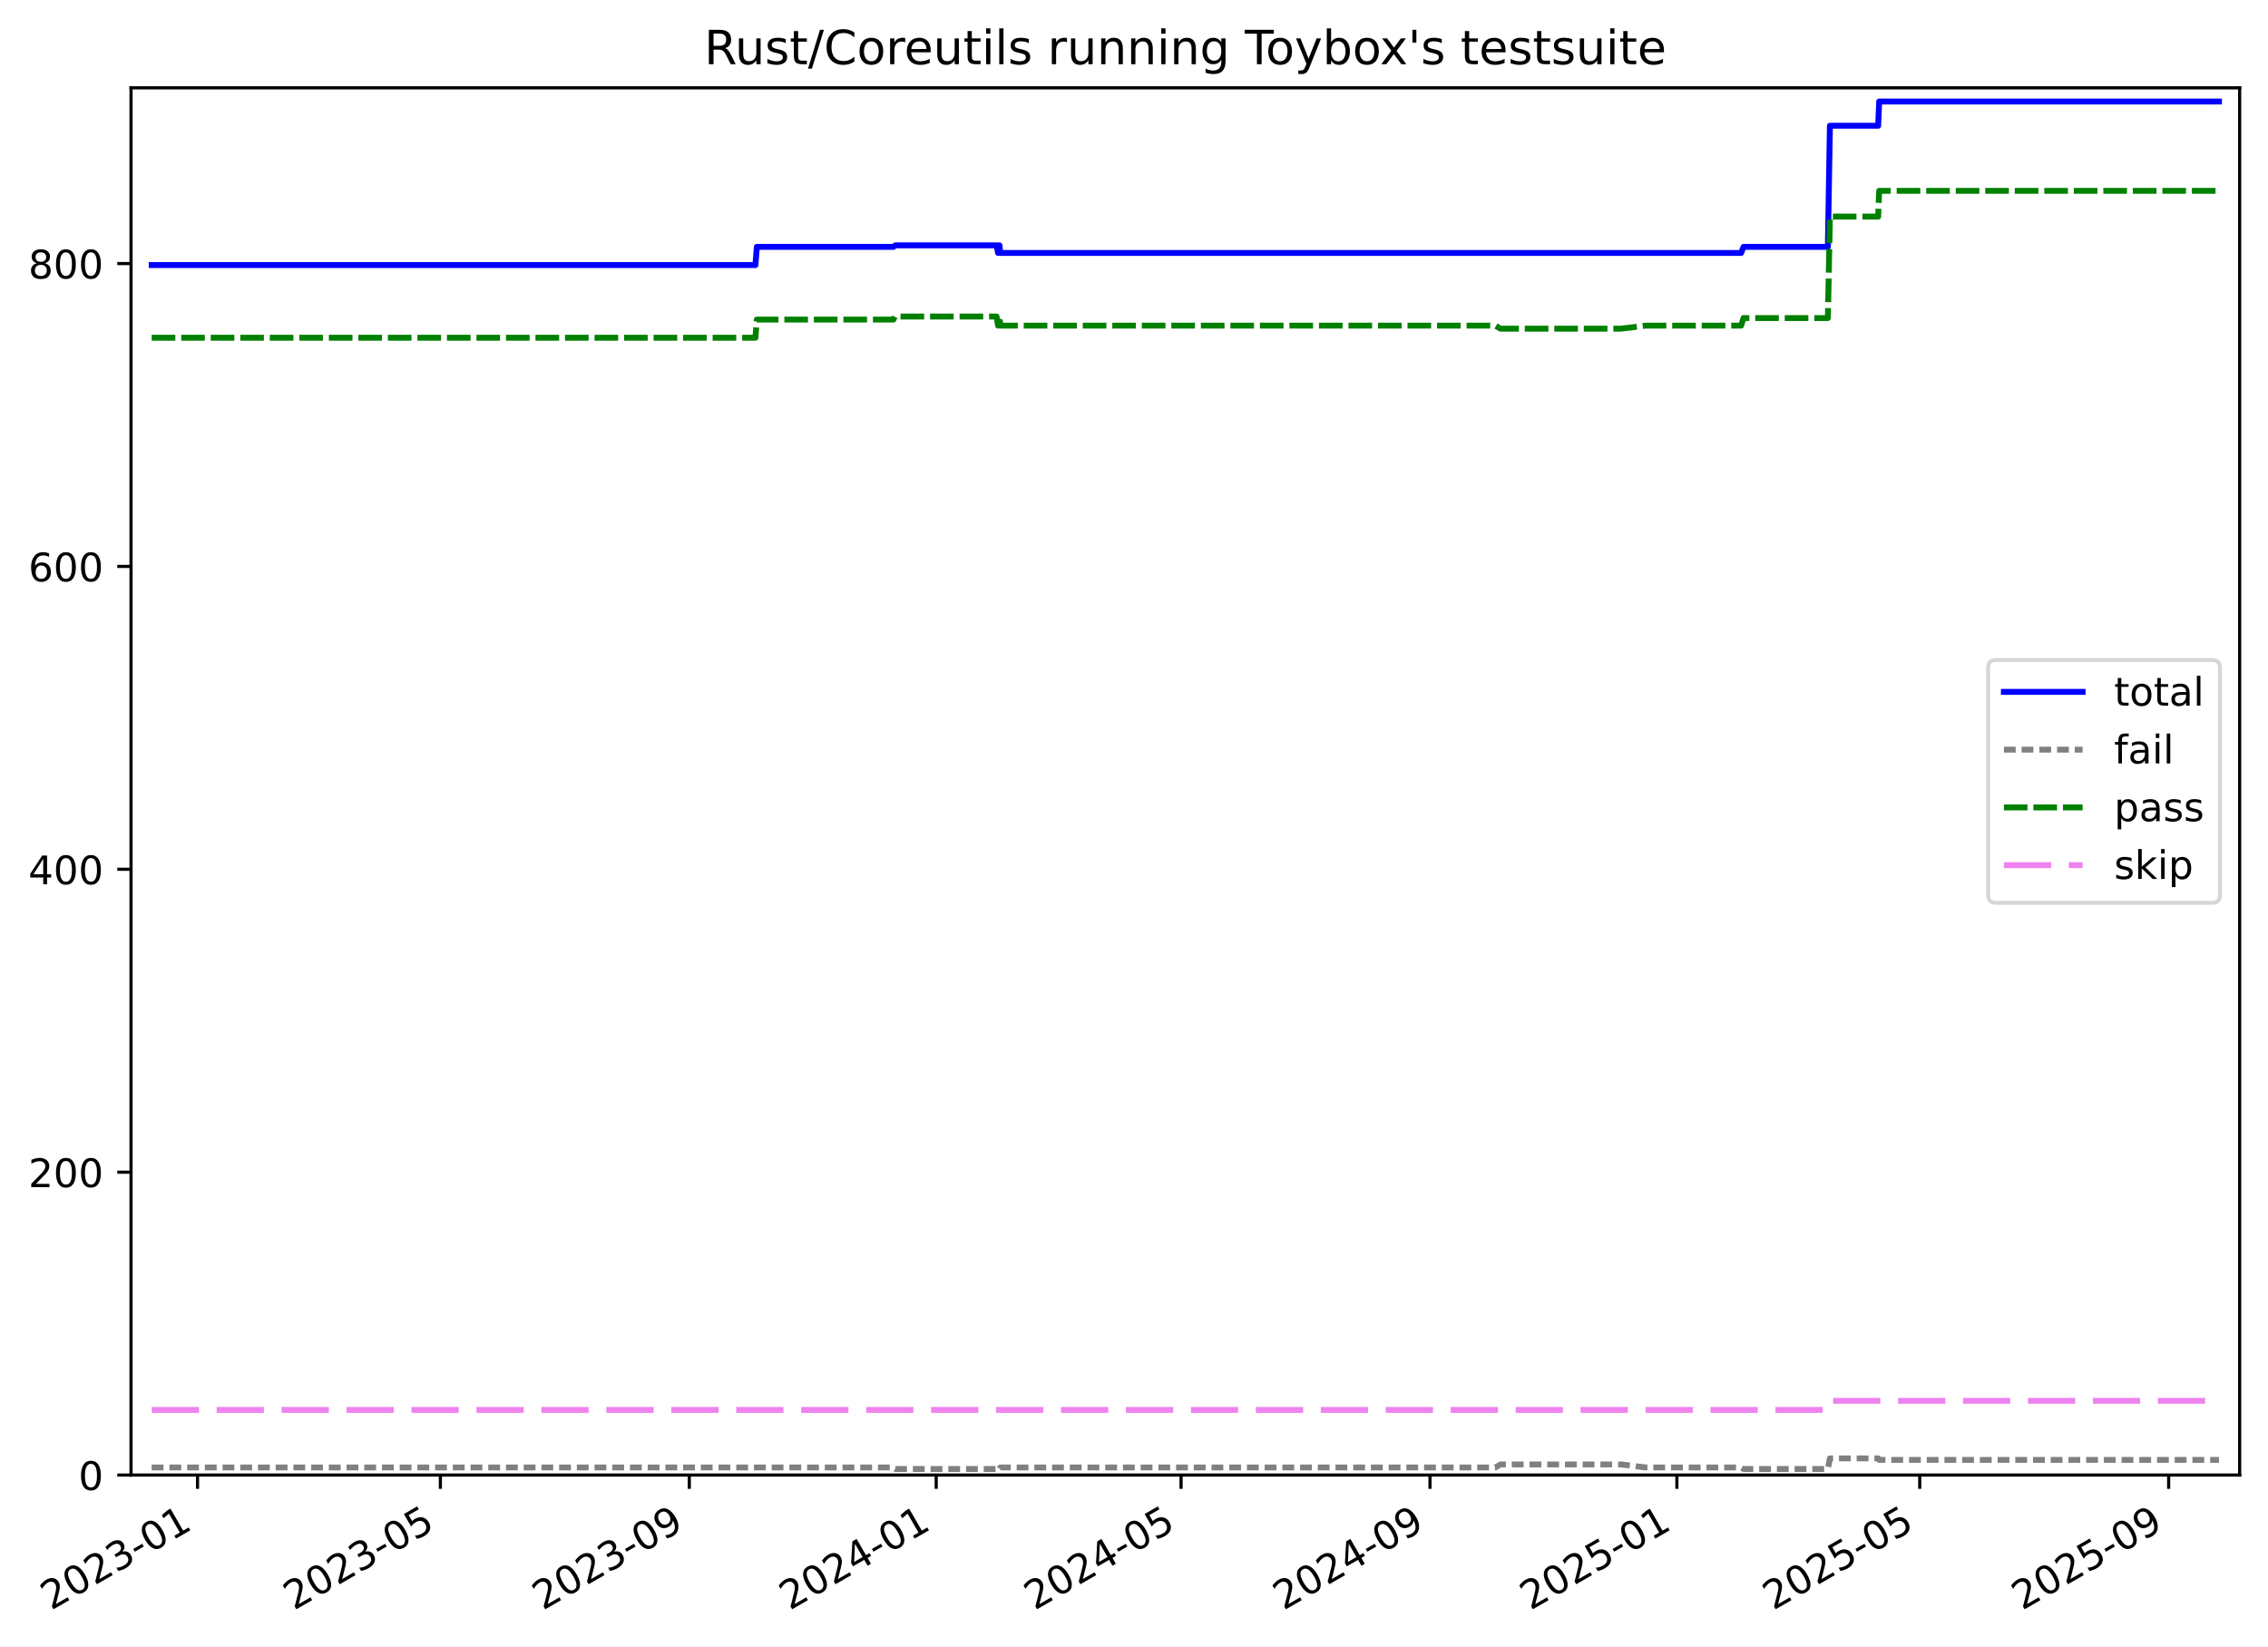
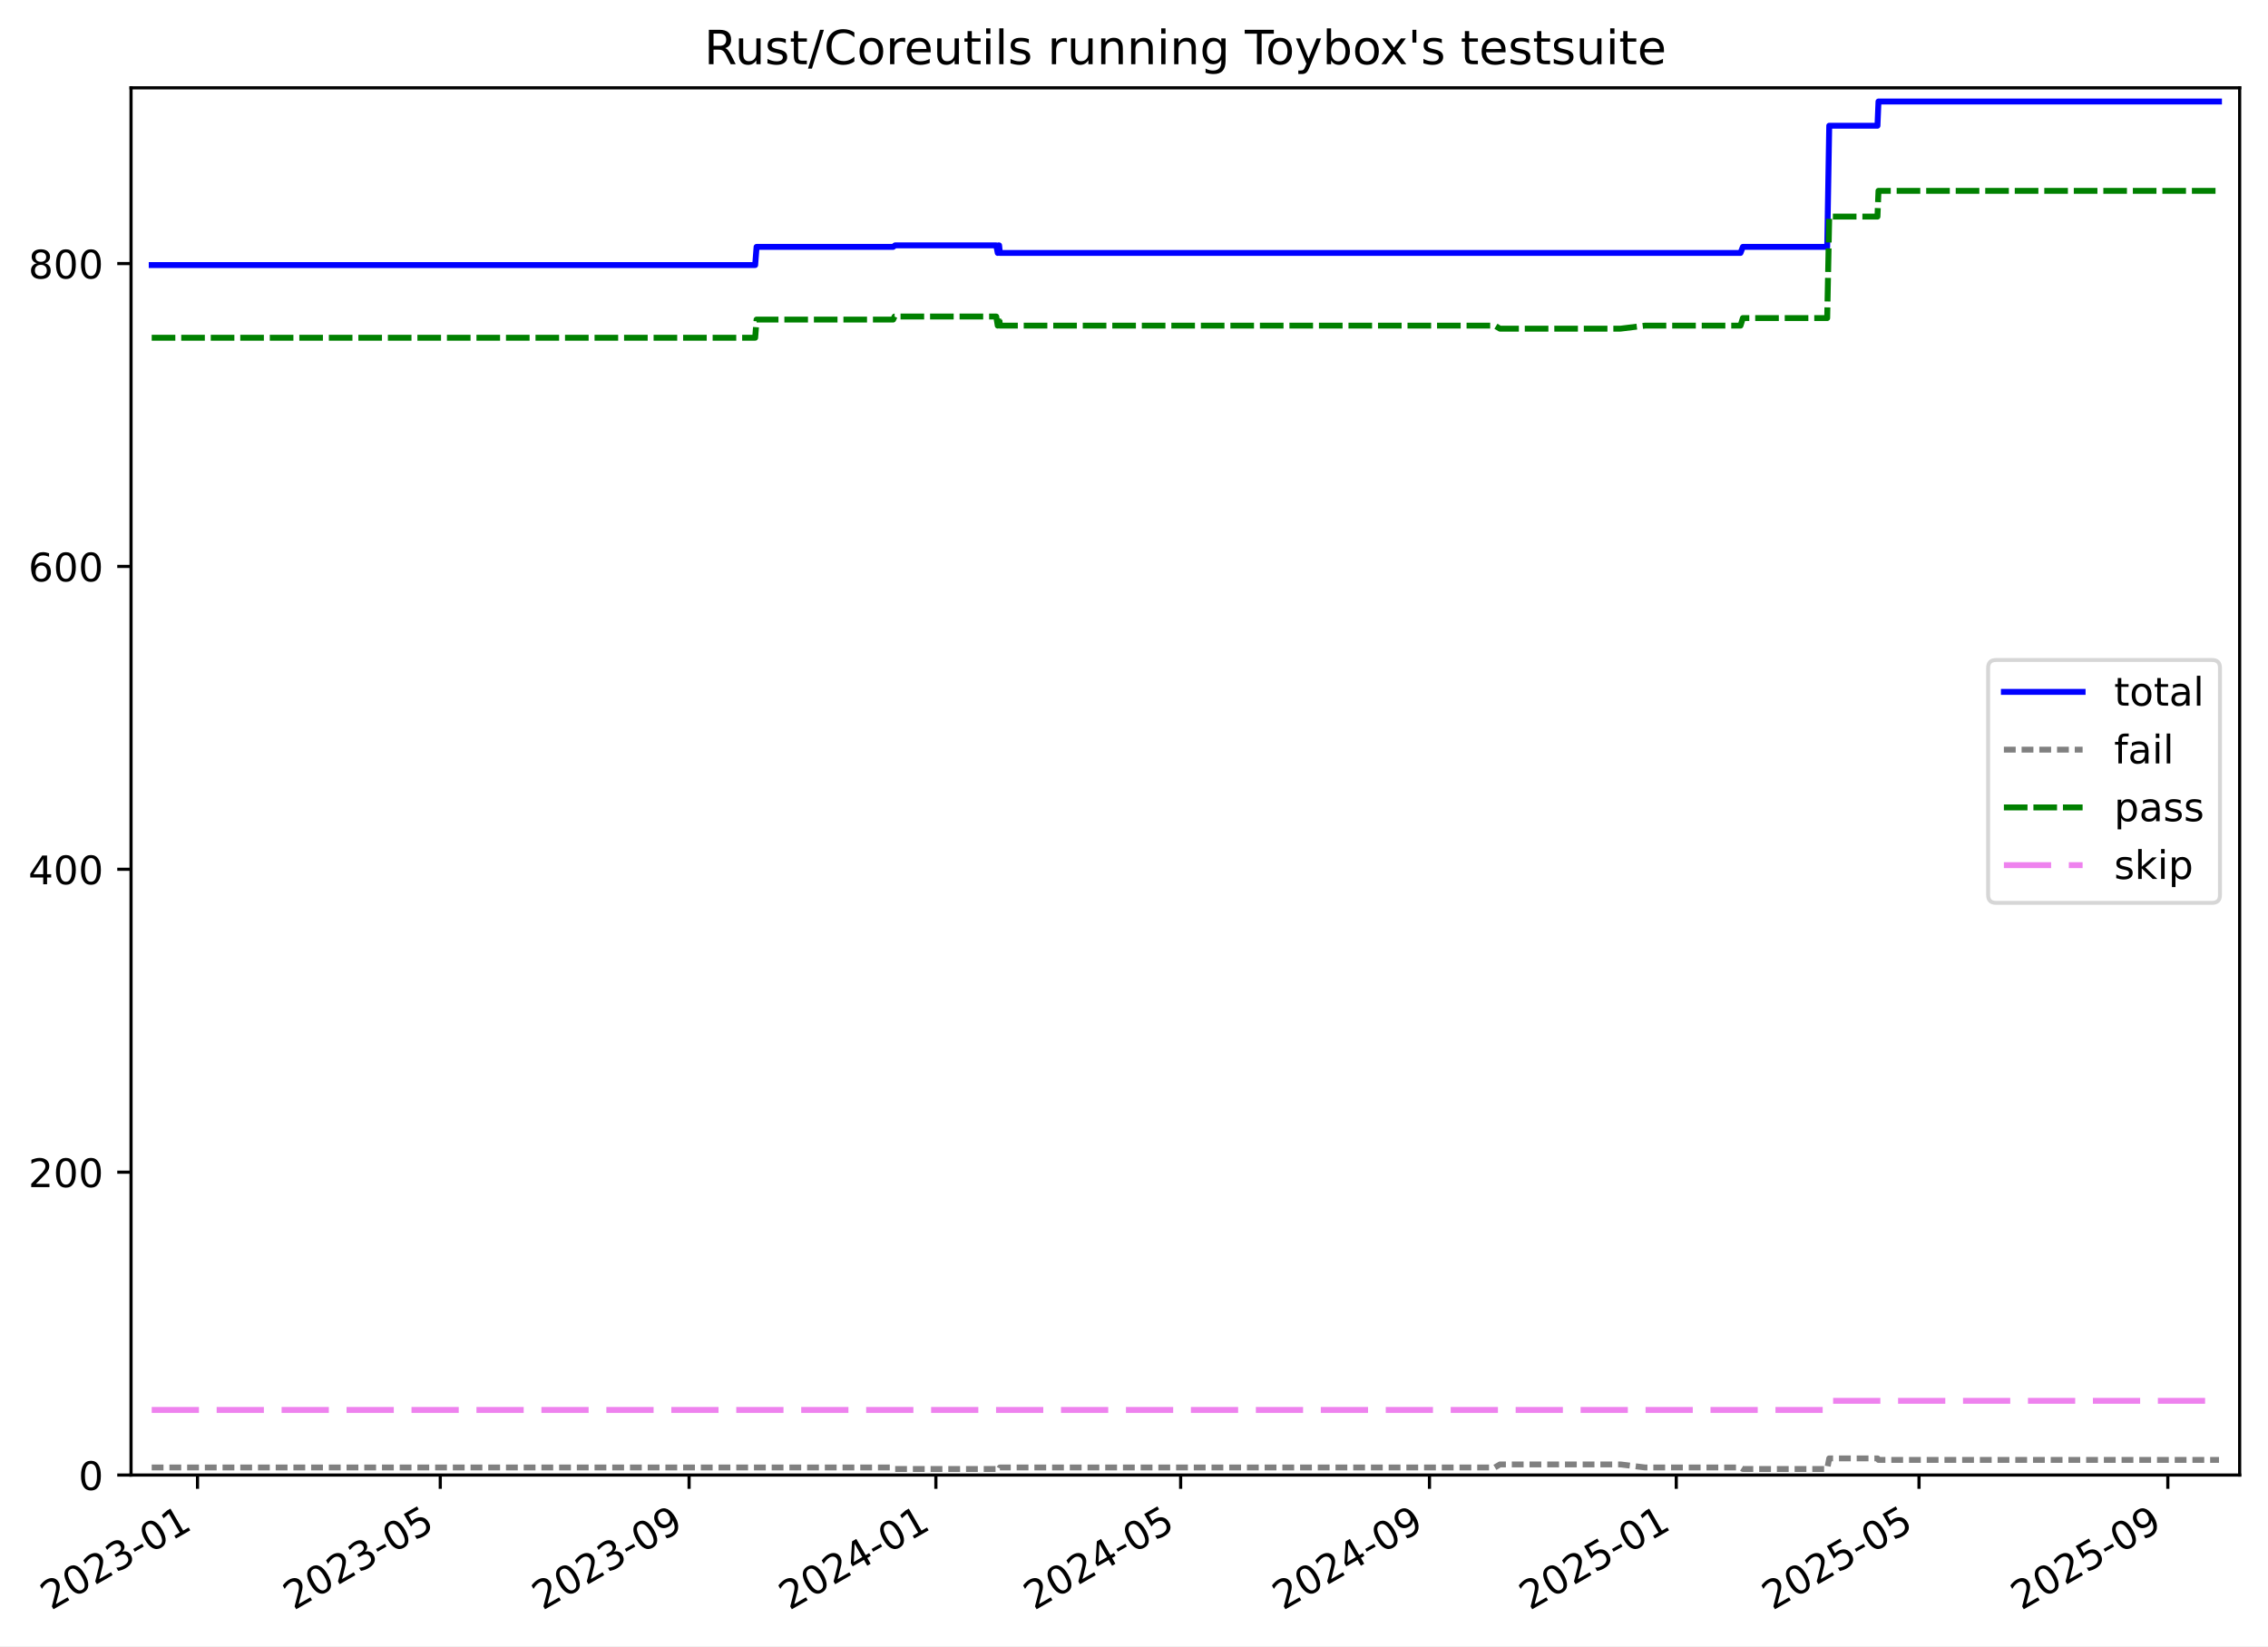
<svg xmlns="http://www.w3.org/2000/svg" xmlns:xlink="http://www.w3.org/1999/xlink" width="576.168pt" height="418.303pt" viewBox="0 0 576.168 418.303" version="1.1">
  <defs>
    <style type="text/css">*{stroke-linejoin: round; stroke-linecap: butt}</style>
  </defs>
  <g id="figure_1">
    <g id="patch_1">
      <path d="M -0 418.303  L 576.168 418.303  L 576.168 0  L -0 0  z " style="fill: #ffffff" />
    </g>
    <g id="axes_1">
      <g id="patch_2">
        <path d="M 33.288 374.83  L 568.967 374.83  L 568.967 22.318  L 33.288 22.318  z " style="fill: #ffffff" />
      </g>
      <g id="matplotlib.axis_1">
        <g id="xtick_1">
          <g id="line2d_1">
            <defs>
-               <path id="m9cce957fad" d="M 0 0  L 0 3.5  " style="stroke: #000000; stroke-width: 0.8" />
-             </defs>
-             <g>
-               <use xlink:href="#m9cce957fad" x="50.182" y="374.83" style="stroke: #000000; stroke-width: 0.8" />
+               <path id="m6b336f9ccc" d="M 0 0  L 0 3.5  " style="stroke: #000000; stroke-width: 0.8" />
+             </defs>
+             <g>
+               <use xlink:href="#m6b336f9ccc" x="50.177" y="374.83" style="stroke: #000000; stroke-width: 0.8" />
            </g>
          </g>
          <g id="text_1">
-             <g transform="translate(12.95732 409.302) rotate(-30) scale(0.1 -0.1)">
+             <g transform="translate(12.95259 409.302) rotate(-30) scale(0.1 -0.1)">
              <defs>
                <path id="DejaVuSans-32" d="M 1228 531  L 3431 531  L 3431 0  L 469 0  L 469 531  Q 828 903 1448 1529  Q 2069 2156 2228 2338  Q 2531 2678 2651 2914  Q 2772 3150 2772 3378  Q 2772 3750 2511 3984  Q 2250 4219 1831 4219  Q 1534 4219 1204 4116  Q 875 4013 500 3803  L 500 4441  Q 881 4594 1212 4672  Q 1544 4750 1819 4750  Q 2544 4750 2975 4387  Q 3406 4025 3406 3419  Q 3406 3131 3298 2873  Q 3191 2616 2906 2266  Q 2828 2175 2409 1742  Q 1991 1309 1228 531  z " transform="scale(0.015625)" />
                <path id="DejaVuSans-30" d="M 2034 4250  Q 1547 4250 1301 3770  Q 1056 3291 1056 2328  Q 1056 1369 1301 889  Q 1547 409 2034 409  Q 2525 409 2770 889  Q 3016 1369 3016 2328  Q 3016 3291 2770 3770  Q 2525 4250 2034 4250  z M 2034 4750  Q 2819 4750 3233 4129  Q 3647 3509 3647 2328  Q 3647 1150 3233 529  Q 2819 -91 2034 -91  Q 1250 -91 836 529  Q 422 1150 422 2328  Q 422 3509 836 4129  Q 1250 4750 2034 4750  z " transform="scale(0.015625)" />
                <path id="DejaVuSans-33" d="M 2597 2516  Q 3050 2419 3304 2112  Q 3559 1806 3559 1356  Q 3559 666 3084 287  Q 2609 -91 1734 -91  Q 1441 -91 1130 -33  Q 819 25 488 141  L 488 750  Q 750 597 1062 519  Q 1375 441 1716 441  Q 2309 441 2620 675  Q 2931 909 2931 1356  Q 2931 1769 2642 2001  Q 2353 2234 1838 2234  L 1294 2234  L 1294 2753  L 1863 2753  Q 2328 2753 2575 2939  Q 2822 3125 2822 3475  Q 2822 3834 2567 4026  Q 2313 4219 1838 4219  Q 1578 4219 1281 4162  Q 984 4106 628 3988  L 628 4550  Q 988 4650 1302 4700  Q 1616 4750 1894 4750  Q 2613 4750 3031 4423  Q 3450 4097 3450 3541  Q 3450 3153 3228 2886  Q 3006 2619 2597 2516  z " transform="scale(0.015625)" />
                <path id="DejaVuSans-2d" d="M 313 2009  L 1997 2009  L 1997 1497  L 313 1497  L 313 2009  z " transform="scale(0.015625)" />
                <path id="DejaVuSans-31" d="M 794 531  L 1825 531  L 1825 4091  L 703 3866  L 703 4441  L 1819 4666  L 2450 4666  L 2450 531  L 3481 531  L 3481 0  L 794 0  L 794 531  z " transform="scale(0.015625)" />
              </defs>
              <use xlink:href="#DejaVuSans-32" />
              <use xlink:href="#DejaVuSans-30" x="63.623" />
              <use xlink:href="#DejaVuSans-32" x="127.246" />
              <use xlink:href="#DejaVuSans-33" x="190.869" />
              <use xlink:href="#DejaVuSans-2d" x="254.492" />
              <use xlink:href="#DejaVuSans-30" x="290.576" />
              <use xlink:href="#DejaVuSans-31" x="354.199" />
            </g>
          </g>
        </g>
        <g id="xtick_2">
          <g id="line2d_2">
            <g>
-               <use xlink:href="#m9cce957fad" x="111.876" y="374.83" style="stroke: #000000; stroke-width: 0.8" />
+               <use xlink:href="#m6b336f9ccc" x="111.846" y="374.83" style="stroke: #000000; stroke-width: 0.8" />
            </g>
          </g>
          <g id="text_2">
-             <g transform="translate(74.65104 409.302) rotate(-30) scale(0.1 -0.1)">
+             <g transform="translate(74.62125 409.302) rotate(-30) scale(0.1 -0.1)">
              <defs>
                <path id="DejaVuSans-35" d="M 691 4666  L 3169 4666  L 3169 4134  L 1269 4134  L 1269 2991  Q 1406 3038 1543 3061  Q 1681 3084 1819 3084  Q 2600 3084 3056 2656  Q 3513 2228 3513 1497  Q 3513 744 3044 326  Q 2575 -91 1722 -91  Q 1428 -91 1123 -41  Q 819 9 494 109  L 494 744  Q 775 591 1075 516  Q 1375 441 1709 441  Q 2250 441 2565 725  Q 2881 1009 2881 1497  Q 2881 1984 2565 2268  Q 2250 2553 1709 2553  Q 1456 2553 1204 2497  Q 953 2441 691 2322  L 691 4666  z " transform="scale(0.015625)" />
              </defs>
              <use xlink:href="#DejaVuSans-32" />
              <use xlink:href="#DejaVuSans-30" x="63.623" />
              <use xlink:href="#DejaVuSans-32" x="127.246" />
              <use xlink:href="#DejaVuSans-33" x="190.869" />
              <use xlink:href="#DejaVuSans-2d" x="254.492" />
              <use xlink:href="#DejaVuSans-30" x="290.576" />
              <use xlink:href="#DejaVuSans-35" x="354.199" />
            </g>
          </g>
        </g>
        <g id="xtick_3">
          <g id="line2d_3">
            <g>
-               <use xlink:href="#m9cce957fad" x="175.112" y="374.83" style="stroke: #000000; stroke-width: 0.8" />
+               <use xlink:href="#m6b336f9ccc" x="175.056" y="374.83" style="stroke: #000000; stroke-width: 0.8" />
            </g>
          </g>
          <g id="text_3">
-             <g transform="translate(137.8871 409.302) rotate(-30) scale(0.1 -0.1)">
+             <g transform="translate(137.8316 409.302) rotate(-30) scale(0.1 -0.1)">
              <defs>
                <path id="DejaVuSans-39" d="M 703 97  L 703 672  Q 941 559 1184 500  Q 1428 441 1663 441  Q 2288 441 2617 861  Q 2947 1281 2994 2138  Q 2813 1869 2534 1725  Q 2256 1581 1919 1581  Q 1219 1581 811 2004  Q 403 2428 403 3163  Q 403 3881 828 4315  Q 1253 4750 1959 4750  Q 2769 4750 3195 4129  Q 3622 3509 3622 2328  Q 3622 1225 3098 567  Q 2575 -91 1691 -91  Q 1453 -91 1209 -44  Q 966 3 703 97  z M 1959 2075  Q 2384 2075 2632 2365  Q 2881 2656 2881 3163  Q 2881 3666 2632 3958  Q 2384 4250 1959 4250  Q 1534 4250 1286 3958  Q 1038 3666 1038 3163  Q 1038 2656 1286 2365  Q 1534 2075 1959 2075  z " transform="scale(0.015625)" />
              </defs>
              <use xlink:href="#DejaVuSans-32" />
              <use xlink:href="#DejaVuSans-30" x="63.623" />
              <use xlink:href="#DejaVuSans-32" x="127.246" />
              <use xlink:href="#DejaVuSans-33" x="190.869" />
              <use xlink:href="#DejaVuSans-2d" x="254.492" />
              <use xlink:href="#DejaVuSans-30" x="290.576" />
              <use xlink:href="#DejaVuSans-39" x="354.199" />
            </g>
          </g>
        </g>
        <g id="xtick_4">
          <g id="line2d_4">
            <g>
-               <use xlink:href="#m9cce957fad" x="237.834" y="374.83" style="stroke: #000000; stroke-width: 0.8" />
+               <use xlink:href="#m6b336f9ccc" x="237.753" y="374.83" style="stroke: #000000; stroke-width: 0.8" />
            </g>
          </g>
          <g id="text_4">
-             <g transform="translate(200.609 409.302) rotate(-30) scale(0.1 -0.1)">
+             <g transform="translate(200.5281 409.302) rotate(-30) scale(0.1 -0.1)">
              <defs>
                <path id="DejaVuSans-34" d="M 2419 4116  L 825 1625  L 2419 1625  L 2419 4116  z M 2253 4666  L 3047 4666  L 3047 1625  L 3713 1625  L 3713 1100  L 3047 1100  L 3047 0  L 2419 0  L 2419 1100  L 313 1100  L 313 1709  L 2253 4666  z " transform="scale(0.015625)" />
              </defs>
              <use xlink:href="#DejaVuSans-32" />
              <use xlink:href="#DejaVuSans-30" x="63.623" />
              <use xlink:href="#DejaVuSans-32" x="127.246" />
              <use xlink:href="#DejaVuSans-34" x="190.869" />
              <use xlink:href="#DejaVuSans-2d" x="254.492" />
              <use xlink:href="#DejaVuSans-30" x="290.576" />
              <use xlink:href="#DejaVuSans-31" x="354.199" />
            </g>
          </g>
        </g>
        <g id="xtick_5">
          <g id="line2d_5">
            <g>
-               <use xlink:href="#m9cce957fad" x="300.042" y="374.83" style="stroke: #000000; stroke-width: 0.8" />
+               <use xlink:href="#m6b336f9ccc" x="299.935" y="374.83" style="stroke: #000000; stroke-width: 0.8" />
            </g>
          </g>
          <g id="text_5">
-             <g transform="translate(262.8169 409.302) rotate(-30) scale(0.1 -0.1)">
+             <g transform="translate(262.7107 409.302) rotate(-30) scale(0.1 -0.1)">
              <use xlink:href="#DejaVuSans-32" />
              <use xlink:href="#DejaVuSans-30" x="63.623" />
              <use xlink:href="#DejaVuSans-32" x="127.246" />
              <use xlink:href="#DejaVuSans-34" x="190.869" />
              <use xlink:href="#DejaVuSans-2d" x="254.492" />
              <use xlink:href="#DejaVuSans-30" x="290.576" />
              <use xlink:href="#DejaVuSans-35" x="354.199" />
            </g>
          </g>
        </g>
        <g id="xtick_6">
          <g id="line2d_6">
            <g>
-               <use xlink:href="#m9cce957fad" x="363.278" y="374.83" style="stroke: #000000; stroke-width: 0.8" />
+               <use xlink:href="#m6b336f9ccc" x="363.146" y="374.83" style="stroke: #000000; stroke-width: 0.8" />
            </g>
          </g>
          <g id="text_6">
-             <g transform="translate(326.0529 409.302) rotate(-30) scale(0.1 -0.1)">
+             <g transform="translate(325.921 409.302) rotate(-30) scale(0.1 -0.1)">
              <use xlink:href="#DejaVuSans-32" />
              <use xlink:href="#DejaVuSans-30" x="63.623" />
              <use xlink:href="#DejaVuSans-32" x="127.246" />
              <use xlink:href="#DejaVuSans-34" x="190.869" />
              <use xlink:href="#DejaVuSans-2d" x="254.492" />
              <use xlink:href="#DejaVuSans-30" x="290.576" />
              <use xlink:href="#DejaVuSans-39" x="354.199" />
            </g>
          </g>
        </g>
        <g id="xtick_7">
          <g id="line2d_7">
            <g>
-               <use xlink:href="#m9cce957fad" x="426" y="374.83" style="stroke: #000000; stroke-width: 0.8" />
+               <use xlink:href="#m6b336f9ccc" x="425.842" y="374.83" style="stroke: #000000; stroke-width: 0.8" />
            </g>
          </g>
          <g id="text_7">
-             <g transform="translate(388.7749 409.302) rotate(-30) scale(0.1 -0.1)">
+             <g transform="translate(388.6175 409.302) rotate(-30) scale(0.1 -0.1)">
              <use xlink:href="#DejaVuSans-32" />
              <use xlink:href="#DejaVuSans-30" x="63.623" />
              <use xlink:href="#DejaVuSans-32" x="127.246" />
              <use xlink:href="#DejaVuSans-35" x="190.869" />
              <use xlink:href="#DejaVuSans-2d" x="254.492" />
              <use xlink:href="#DejaVuSans-30" x="290.576" />
              <use xlink:href="#DejaVuSans-31" x="354.199" />
            </g>
          </g>
        </g>
        <g id="xtick_8">
          <g id="line2d_8">
            <g>
-               <use xlink:href="#m9cce957fad" x="487.693" y="374.83" style="stroke: #000000; stroke-width: 0.8" />
+               <use xlink:href="#m6b336f9ccc" x="487.511" y="374.83" style="stroke: #000000; stroke-width: 0.8" />
            </g>
          </g>
          <g id="text_8">
-             <g transform="translate(450.4686 409.302) rotate(-30) scale(0.1 -0.1)">
+             <g transform="translate(450.2862 409.302) rotate(-30) scale(0.1 -0.1)">
              <use xlink:href="#DejaVuSans-32" />
              <use xlink:href="#DejaVuSans-30" x="63.623" />
              <use xlink:href="#DejaVuSans-32" x="127.246" />
              <use xlink:href="#DejaVuSans-35" x="190.869" />
              <use xlink:href="#DejaVuSans-2d" x="254.492" />
              <use xlink:href="#DejaVuSans-30" x="290.576" />
              <use xlink:href="#DejaVuSans-35" x="354.199" />
            </g>
          </g>
        </g>
        <g id="xtick_9">
          <g id="line2d_9">
            <g>
-               <use xlink:href="#m9cce957fad" x="550.929" y="374.83" style="stroke: #000000; stroke-width: 0.8" />
+               <use xlink:href="#m6b336f9ccc" x="550.721" y="374.83" style="stroke: #000000; stroke-width: 0.8" />
            </g>
          </g>
          <g id="text_9">
-             <g transform="translate(513.7047 409.302) rotate(-30) scale(0.1 -0.1)">
+             <g transform="translate(513.4965 409.302) rotate(-30) scale(0.1 -0.1)">
              <use xlink:href="#DejaVuSans-32" />
              <use xlink:href="#DejaVuSans-30" x="63.623" />
              <use xlink:href="#DejaVuSans-32" x="127.246" />
              <use xlink:href="#DejaVuSans-35" x="190.869" />
              <use xlink:href="#DejaVuSans-2d" x="254.492" />
              <use xlink:href="#DejaVuSans-30" x="290.576" />
              <use xlink:href="#DejaVuSans-39" x="354.199" />
            </g>
          </g>
        </g>
      </g>
      <g id="matplotlib.axis_2">
        <g id="ytick_1">
          <g id="line2d_10">
            <defs>
-               <path id="m6fc0312cfd" d="M 0 0  L -3.5 0  " style="stroke: #000000; stroke-width: 0.8" />
-             </defs>
-             <g>
-               <use xlink:href="#m6fc0312cfd" x="33.288" y="374.83" style="stroke: #000000; stroke-width: 0.8" />
+               <path id="m9faeedd65e" d="M 0 0  L -3.5 0  " style="stroke: #000000; stroke-width: 0.8" />
+             </defs>
+             <g>
+               <use xlink:href="#m9faeedd65e" x="33.288" y="374.83" style="stroke: #000000; stroke-width: 0.8" />
            </g>
          </g>
          <g id="text_10">
            <g transform="translate(19.925 378.6293) scale(0.1 -0.1)">
              <use xlink:href="#DejaVuSans-30" />
            </g>
          </g>
        </g>
        <g id="ytick_2">
          <g id="line2d_11">
            <g>
-               <use xlink:href="#m6fc0312cfd" x="33.288" y="297.865" style="stroke: #000000; stroke-width: 0.8" />
+               <use xlink:href="#m9faeedd65e" x="33.288" y="297.865" style="stroke: #000000; stroke-width: 0.8" />
            </g>
          </g>
          <g id="text_11">
            <g transform="translate(7.2 301.6642) scale(0.1 -0.1)">
              <use xlink:href="#DejaVuSans-32" />
              <use xlink:href="#DejaVuSans-30" x="63.623" />
              <use xlink:href="#DejaVuSans-30" x="127.246" />
            </g>
          </g>
        </g>
        <g id="ytick_3">
          <g id="line2d_12">
            <g>
-               <use xlink:href="#m6fc0312cfd" x="33.288" y="220.9" style="stroke: #000000; stroke-width: 0.8" />
+               <use xlink:href="#m9faeedd65e" x="33.288" y="220.9" style="stroke: #000000; stroke-width: 0.8" />
            </g>
          </g>
          <g id="text_12">
            <g transform="translate(7.2 224.699) scale(0.1 -0.1)">
              <use xlink:href="#DejaVuSans-34" />
              <use xlink:href="#DejaVuSans-30" x="63.623" />
              <use xlink:href="#DejaVuSans-30" x="127.246" />
            </g>
          </g>
        </g>
        <g id="ytick_4">
          <g id="line2d_13">
            <g>
-               <use xlink:href="#m6fc0312cfd" x="33.288" y="143.935" style="stroke: #000000; stroke-width: 0.8" />
+               <use xlink:href="#m9faeedd65e" x="33.288" y="143.935" style="stroke: #000000; stroke-width: 0.8" />
            </g>
          </g>
          <g id="text_13">
            <g transform="translate(7.2 147.7338) scale(0.1 -0.1)">
              <defs>
                <path id="DejaVuSans-36" d="M 2113 2584  Q 1688 2584 1439 2293  Q 1191 2003 1191 1497  Q 1191 994 1439 701  Q 1688 409 2113 409  Q 2538 409 2786 701  Q 3034 994 3034 1497  Q 3034 2003 2786 2293  Q 2538 2584 2113 2584  z M 3366 4563  L 3366 3988  Q 3128 4100 2886 4159  Q 2644 4219 2406 4219  Q 1781 4219 1451 3797  Q 1122 3375 1075 2522  Q 1259 2794 1537 2939  Q 1816 3084 2150 3084  Q 2853 3084 3261 2657  Q 3669 2231 3669 1497  Q 3669 778 3244 343  Q 2819 -91 2113 -91  Q 1303 -91 875 529  Q 447 1150 447 2328  Q 447 3434 972 4092  Q 1497 4750 2381 4750  Q 2619 4750 2861 4703  Q 3103 4656 3366 4563  z " transform="scale(0.015625)" />
              </defs>
              <use xlink:href="#DejaVuSans-36" />
              <use xlink:href="#DejaVuSans-30" x="63.623" />
              <use xlink:href="#DejaVuSans-30" x="127.246" />
            </g>
          </g>
        </g>
        <g id="ytick_5">
          <g id="line2d_14">
            <g>
-               <use xlink:href="#m6fc0312cfd" x="33.288" y="66.969" style="stroke: #000000; stroke-width: 0.8" />
+               <use xlink:href="#m9faeedd65e" x="33.288" y="66.969" style="stroke: #000000; stroke-width: 0.8" />
            </g>
          </g>
          <g id="text_14">
            <g transform="translate(7.2 70.76868) scale(0.1 -0.1)">
              <defs>
                <path id="DejaVuSans-38" d="M 2034 2216  Q 1584 2216 1326 1975  Q 1069 1734 1069 1313  Q 1069 891 1326 650  Q 1584 409 2034 409  Q 2484 409 2743 651  Q 3003 894 3003 1313  Q 3003 1734 2745 1975  Q 2488 2216 2034 2216  z M 1403 2484  Q 997 2584 770 2862  Q 544 3141 544 3541  Q 544 4100 942 4425  Q 1341 4750 2034 4750  Q 2731 4750 3128 4425  Q 3525 4100 3525 3541  Q 3525 3141 3298 2862  Q 3072 2584 2669 2484  Q 3125 2378 3379 2068  Q 3634 1759 3634 1313  Q 3634 634 3220 271  Q 2806 -91 2034 -91  Q 1263 -91 848 271  Q 434 634 434 1313  Q 434 1759 690 2068  Q 947 2378 1403 2484  z M 1172 3481  Q 1172 3119 1398 2916  Q 1625 2713 2034 2713  Q 2441 2713 2670 2916  Q 2900 3119 2900 3481  Q 2900 3844 2670 4047  Q 2441 4250 2034 4250  Q 1625 4250 1398 4047  Q 1172 3844 1172 3481  z " transform="scale(0.015625)" />
              </defs>
              <use xlink:href="#DejaVuSans-38" />
              <use xlink:href="#DejaVuSans-30" x="63.623" />
              <use xlink:href="#DejaVuSans-30" x="127.246" />
            </g>
          </g>
        </g>
      </g>
      <g id="line2d_15">
-         <path d="M 38.539 67.354  L 191.91 67.354  L 192.264 62.736  L 226.967 62.736  L 227.471 62.352  L 253.172 62.352  L 253.552 64.276  L 253.746 62.352  L 253.906 62.352  L 254.103 64.276  L 442.326 64.276  L 442.93 62.736  L 464.359 62.736  L 464.875 31.95  L 477.135 31.95  L 477.392 25.793  L 563.716 25.793  L 563.716 25.793  " clip-path="url(#p36a7449f43)" style="fill: none; stroke: #0000ff; stroke-width: 1.5; stroke-linecap: square" />
+         <path d="M 38.539 67.354  L 191.847 67.354  L 192.202 62.736  L 226.891 62.736  L 227.395 62.352  L 253.085 62.352  L 253.464 64.276  L 253.659 62.352  L 253.819 62.352  L 254.015 64.276  L 442.162 64.276  L 442.766 62.736  L 464.186 62.736  L 464.701 31.95  L 476.957 31.95  L 477.213 25.793  L 563.716 25.793  L 563.716 25.793  " clip-path="url(#p0e61ac07bd)" style="fill: none; stroke: #0000ff; stroke-width: 1.5; stroke-linecap: square" />
      </g>
      <g id="line2d_16">
-         <path d="M 38.539 372.906  L 226.967 372.906  L 227.471 373.291  L 253.172 373.291  L 253.552 372.906  L 253.746 373.291  L 253.906 373.291  L 254.103 372.906  L 379.885 372.906  L 381.186 372.136  L 411.834 372.136  L 418.089 372.906  L 442.326 372.906  L 442.93 373.291  L 464.359 373.291  L 464.875 370.597  L 477.135 370.597  L 477.392 370.982  L 563.716 370.982  L 563.716 370.982  " clip-path="url(#p36a7449f43)" style="fill: none; stroke-dasharray: 3,1.5; stroke-dashoffset: 0; stroke: #808080; stroke-width: 1.5" />
+         <path d="M 38.539 372.906  L 226.891 372.906  L 227.395 373.291  L 253.085 373.291  L 253.464 372.906  L 253.659 373.291  L 253.819 373.291  L 254.015 372.906  L 379.746 372.906  L 381.047 372.136  L 411.682 372.136  L 417.935 372.906  L 442.162 372.906  L 442.766 373.291  L 464.186 373.291  L 464.701 370.597  L 476.957 370.597  L 477.213 370.982  L 563.716 370.982  L 563.716 370.982  " clip-path="url(#p0e61ac07bd)" style="fill: none; stroke-dasharray: 3,1.5; stroke-dashoffset: 0; stroke: #808080; stroke-width: 1.5" />
      </g>
      <g id="line2d_17">
-         <path d="M 38.539 85.826  L 191.91 85.826  L 192.264 81.208  L 226.967 81.208  L 227.332 80.438  L 253.172 80.438  L 253.552 82.747  L 253.746 80.438  L 253.906 80.438  L 254.103 82.747  L 379.885 82.747  L 381.186 83.517  L 411.834 83.517  L 418.089 82.747  L 442.326 82.747  L 442.93 80.823  L 464.359 80.823  L 464.875 55.04  L 477.135 55.04  L 477.392 48.498  L 563.716 48.498  L 563.716 48.498  " clip-path="url(#p36a7449f43)" style="fill: none; stroke-dasharray: 6,1.5; stroke-dashoffset: 0; stroke: #008000; stroke-width: 1.5" />
+         <path d="M 38.539 85.826  L 191.847 85.826  L 192.202 81.208  L 226.891 81.208  L 227.255 80.438  L 253.085 80.438  L 253.464 82.747  L 253.659 80.438  L 253.819 80.438  L 254.015 82.747  L 379.746 82.747  L 381.047 83.517  L 411.682 83.517  L 417.935 82.747  L 442.162 82.747  L 442.766 80.823  L 464.186 80.823  L 464.701 55.04  L 476.957 55.04  L 477.213 48.498  L 563.716 48.498  L 563.716 48.498  " clip-path="url(#p0e61ac07bd)" style="fill: none; stroke-dasharray: 6,1.5; stroke-dashoffset: 0; stroke: #008000; stroke-width: 1.5" />
      </g>
      <g id="line2d_18">
-         <path d="M 38.539 358.283  L 464.359 358.283  L 464.875 355.974  L 563.716 355.974  L 563.716 355.974  " clip-path="url(#p36a7449f43)" style="fill: none; stroke-dasharray: 12,4.5; stroke-dashoffset: 0; stroke: #ee82ee; stroke-width: 1.5" />
+         <path d="M 38.539 358.283  L 464.186 358.283  L 464.701 355.974  L 563.716 355.974  L 563.716 355.974  " clip-path="url(#p0e61ac07bd)" style="fill: none; stroke-dasharray: 12,4.5; stroke-dashoffset: 0; stroke: #ee82ee; stroke-width: 1.5" />
      </g>
      <g id="patch_3">
        <path d="M 33.288 374.83  L 33.288 22.318  " style="fill: none; stroke: #000000; stroke-width: 0.8; stroke-linejoin: miter; stroke-linecap: square" />
      </g>
      <g id="patch_4">
        <path d="M 568.967 374.83  L 568.967 22.318  " style="fill: none; stroke: #000000; stroke-width: 0.8; stroke-linejoin: miter; stroke-linecap: square" />
      </g>
      <g id="patch_5">
        <path d="M 33.288 374.83  L 568.967 374.83  " style="fill: none; stroke: #000000; stroke-width: 0.8; stroke-linejoin: miter; stroke-linecap: square" />
      </g>
      <g id="patch_6">
        <path d="M 33.288 22.318  L 568.967 22.318  " style="fill: none; stroke: #000000; stroke-width: 0.8; stroke-linejoin: miter; stroke-linecap: square" />
      </g>
      <g id="text_15">
        <g transform="translate(178.9084 16.31812) scale(0.12 -0.12)">
          <defs>
            <path id="DejaVuSans-52" d="M 2841 2188  Q 3044 2119 3236 1894  Q 3428 1669 3622 1275  L 4263 0  L 3584 0  L 2988 1197  Q 2756 1666 2539 1819  Q 2322 1972 1947 1972  L 1259 1972  L 1259 0  L 628 0  L 628 4666  L 2053 4666  Q 2853 4666 3247 4331  Q 3641 3997 3641 3322  Q 3641 2881 3436 2590  Q 3231 2300 2841 2188  z M 1259 4147  L 1259 2491  L 2053 2491  Q 2509 2491 2742 2702  Q 2975 2913 2975 3322  Q 2975 3731 2742 3939  Q 2509 4147 2053 4147  L 1259 4147  z " transform="scale(0.015625)" />
            <path id="DejaVuSans-75" d="M 544 1381  L 544 3500  L 1119 3500  L 1119 1403  Q 1119 906 1312 657  Q 1506 409 1894 409  Q 2359 409 2629 706  Q 2900 1003 2900 1516  L 2900 3500  L 3475 3500  L 3475 0  L 2900 0  L 2900 538  Q 2691 219 2414 64  Q 2138 -91 1772 -91  Q 1169 -91 856 284  Q 544 659 544 1381  z M 1991 3584  L 1991 3584  z " transform="scale(0.015625)" />
            <path id="DejaVuSans-73" d="M 2834 3397  L 2834 2853  Q 2591 2978 2328 3040  Q 2066 3103 1784 3103  Q 1356 3103 1142 2972  Q 928 2841 928 2578  Q 928 2378 1081 2264  Q 1234 2150 1697 2047  L 1894 2003  Q 2506 1872 2764 1633  Q 3022 1394 3022 966  Q 3022 478 2636 193  Q 2250 -91 1575 -91  Q 1294 -91 989 -36  Q 684 19 347 128  L 347 722  Q 666 556 975 473  Q 1284 391 1588 391  Q 1994 391 2212 530  Q 2431 669 2431 922  Q 2431 1156 2273 1281  Q 2116 1406 1581 1522  L 1381 1569  Q 847 1681 609 1914  Q 372 2147 372 2553  Q 372 3047 722 3315  Q 1072 3584 1716 3584  Q 2034 3584 2315 3537  Q 2597 3491 2834 3397  z " transform="scale(0.015625)" />
            <path id="DejaVuSans-74" d="M 1172 4494  L 1172 3500  L 2356 3500  L 2356 3053  L 1172 3053  L 1172 1153  Q 1172 725 1289 603  Q 1406 481 1766 481  L 2356 481  L 2356 0  L 1766 0  Q 1100 0 847 248  Q 594 497 594 1153  L 594 3053  L 172 3053  L 172 3500  L 594 3500  L 594 4494  L 1172 4494  z " transform="scale(0.015625)" />
            <path id="DejaVuSans-2f" d="M 1625 4666  L 2156 4666  L 531 -594  L 0 -594  L 1625 4666  z " transform="scale(0.015625)" />
            <path id="DejaVuSans-43" d="M 4122 4306  L 4122 3641  Q 3803 3938 3442 4084  Q 3081 4231 2675 4231  Q 1875 4231 1450 3742  Q 1025 3253 1025 2328  Q 1025 1406 1450 917  Q 1875 428 2675 428  Q 3081 428 3442 575  Q 3803 722 4122 1019  L 4122 359  Q 3791 134 3420 21  Q 3050 -91 2638 -91  Q 1578 -91 968 557  Q 359 1206 359 2328  Q 359 3453 968 4101  Q 1578 4750 2638 4750  Q 3056 4750 3426 4639  Q 3797 4528 4122 4306  z " transform="scale(0.015625)" />
            <path id="DejaVuSans-6f" d="M 1959 3097  Q 1497 3097 1228 2736  Q 959 2375 959 1747  Q 959 1119 1226 758  Q 1494 397 1959 397  Q 2419 397 2687 759  Q 2956 1122 2956 1747  Q 2956 2369 2687 2733  Q 2419 3097 1959 3097  z M 1959 3584  Q 2709 3584 3137 3096  Q 3566 2609 3566 1747  Q 3566 888 3137 398  Q 2709 -91 1959 -91  Q 1206 -91 779 398  Q 353 888 353 1747  Q 353 2609 779 3096  Q 1206 3584 1959 3584  z " transform="scale(0.015625)" />
            <path id="DejaVuSans-72" d="M 2631 2963  Q 2534 3019 2420 3045  Q 2306 3072 2169 3072  Q 1681 3072 1420 2755  Q 1159 2438 1159 1844  L 1159 0  L 581 0  L 581 3500  L 1159 3500  L 1159 2956  Q 1341 3275 1631 3429  Q 1922 3584 2338 3584  Q 2397 3584 2469 3576  Q 2541 3569 2628 3553  L 2631 2963  z " transform="scale(0.015625)" />
            <path id="DejaVuSans-65" d="M 3597 1894  L 3597 1613  L 953 1613  Q 991 1019 1311 708  Q 1631 397 2203 397  Q 2534 397 2845 478  Q 3156 559 3463 722  L 3463 178  Q 3153 47 2828 -22  Q 2503 -91 2169 -91  Q 1331 -91 842 396  Q 353 884 353 1716  Q 353 2575 817 3079  Q 1281 3584 2069 3584  Q 2775 3584 3186 3129  Q 3597 2675 3597 1894  z M 3022 2063  Q 3016 2534 2758 2815  Q 2500 3097 2075 3097  Q 1594 3097 1305 2825  Q 1016 2553 972 2059  L 3022 2063  z " transform="scale(0.015625)" />
            <path id="DejaVuSans-69" d="M 603 3500  L 1178 3500  L 1178 0  L 603 0  L 603 3500  z M 603 4863  L 1178 4863  L 1178 4134  L 603 4134  L 603 4863  z " transform="scale(0.015625)" />
            <path id="DejaVuSans-6c" d="M 603 4863  L 1178 4863  L 1178 0  L 603 0  L 603 4863  z " transform="scale(0.015625)" />
            <path id="DejaVuSans-20" transform="scale(0.015625)" />
            <path id="DejaVuSans-6e" d="M 3513 2113  L 3513 0  L 2938 0  L 2938 2094  Q 2938 2591 2744 2837  Q 2550 3084 2163 3084  Q 1697 3084 1428 2787  Q 1159 2491 1159 1978  L 1159 0  L 581 0  L 581 3500  L 1159 3500  L 1159 2956  Q 1366 3272 1645 3428  Q 1925 3584 2291 3584  Q 2894 3584 3203 3211  Q 3513 2838 3513 2113  z " transform="scale(0.015625)" />
            <path id="DejaVuSans-67" d="M 2906 1791  Q 2906 2416 2648 2759  Q 2391 3103 1925 3103  Q 1463 3103 1205 2759  Q 947 2416 947 1791  Q 947 1169 1205 825  Q 1463 481 1925 481  Q 2391 481 2648 825  Q 2906 1169 2906 1791  z M 3481 434  Q 3481 -459 3084 -895  Q 2688 -1331 1869 -1331  Q 1566 -1331 1297 -1286  Q 1028 -1241 775 -1147  L 775 -588  Q 1028 -725 1275 -790  Q 1522 -856 1778 -856  Q 2344 -856 2625 -561  Q 2906 -266 2906 331  L 2906 616  Q 2728 306 2450 153  Q 2172 0 1784 0  Q 1141 0 747 490  Q 353 981 353 1791  Q 353 2603 747 3093  Q 1141 3584 1784 3584  Q 2172 3584 2450 3431  Q 2728 3278 2906 2969  L 2906 3500  L 3481 3500  L 3481 434  z " transform="scale(0.015625)" />
            <path id="DejaVuSans-54" d="M -19 4666  L 3928 4666  L 3928 4134  L 2272 4134  L 2272 0  L 1638 0  L 1638 4134  L -19 4134  L -19 4666  z " transform="scale(0.015625)" />
            <path id="DejaVuSans-79" d="M 2059 -325  Q 1816 -950 1584 -1140  Q 1353 -1331 966 -1331  L 506 -1331  L 506 -850  L 844 -850  Q 1081 -850 1212 -737  Q 1344 -625 1503 -206  L 1606 56  L 191 3500  L 800 3500  L 1894 763  L 2988 3500  L 3597 3500  L 2059 -325  z " transform="scale(0.015625)" />
            <path id="DejaVuSans-62" d="M 3116 1747  Q 3116 2381 2855 2742  Q 2594 3103 2138 3103  Q 1681 3103 1420 2742  Q 1159 2381 1159 1747  Q 1159 1113 1420 752  Q 1681 391 2138 391  Q 2594 391 2855 752  Q 3116 1113 3116 1747  z M 1159 2969  Q 1341 3281 1617 3432  Q 1894 3584 2278 3584  Q 2916 3584 3314 3078  Q 3713 2572 3713 1747  Q 3713 922 3314 415  Q 2916 -91 2278 -91  Q 1894 -91 1617 61  Q 1341 213 1159 525  L 1159 0  L 581 0  L 581 4863  L 1159 4863  L 1159 2969  z " transform="scale(0.015625)" />
            <path id="DejaVuSans-78" d="M 3513 3500  L 2247 1797  L 3578 0  L 2900 0  L 1881 1375  L 863 0  L 184 0  L 1544 1831  L 300 3500  L 978 3500  L 1906 2253  L 2834 3500  L 3513 3500  z " transform="scale(0.015625)" />
            <path id="DejaVuSans-27" d="M 1147 4666  L 1147 2931  L 616 2931  L 616 4666  L 1147 4666  z " transform="scale(0.015625)" />
          </defs>
          <use xlink:href="#DejaVuSans-52" />
          <use xlink:href="#DejaVuSans-75" x="64.982" />
          <use xlink:href="#DejaVuSans-73" x="128.361" />
          <use xlink:href="#DejaVuSans-74" x="180.461" />
          <use xlink:href="#DejaVuSans-2f" x="219.67" />
          <use xlink:href="#DejaVuSans-43" x="253.361" />
          <use xlink:href="#DejaVuSans-6f" x="323.186" />
          <use xlink:href="#DejaVuSans-72" x="384.367" />
          <use xlink:href="#DejaVuSans-65" x="423.23" />
          <use xlink:href="#DejaVuSans-75" x="484.754" />
          <use xlink:href="#DejaVuSans-74" x="548.133" />
          <use xlink:href="#DejaVuSans-69" x="587.342" />
          <use xlink:href="#DejaVuSans-6c" x="615.125" />
          <use xlink:href="#DejaVuSans-73" x="642.908" />
          <use xlink:href="#DejaVuSans-20" x="695.008" />
          <use xlink:href="#DejaVuSans-72" x="726.795" />
          <use xlink:href="#DejaVuSans-75" x="767.908" />
          <use xlink:href="#DejaVuSans-6e" x="831.287" />
          <use xlink:href="#DejaVuSans-6e" x="894.666" />
          <use xlink:href="#DejaVuSans-69" x="958.045" />
          <use xlink:href="#DejaVuSans-6e" x="985.828" />
          <use xlink:href="#DejaVuSans-67" x="1049.207" />
          <use xlink:href="#DejaVuSans-20" x="1112.684" />
          <use xlink:href="#DejaVuSans-54" x="1144.471" />
          <use xlink:href="#DejaVuSans-6f" x="1188.555" />
          <use xlink:href="#DejaVuSans-79" x="1249.736" />
          <use xlink:href="#DejaVuSans-62" x="1308.916" />
          <use xlink:href="#DejaVuSans-6f" x="1372.393" />
          <use xlink:href="#DejaVuSans-78" x="1430.449" />
          <use xlink:href="#DejaVuSans-27" x="1489.629" />
          <use xlink:href="#DejaVuSans-73" x="1517.119" />
          <use xlink:href="#DejaVuSans-20" x="1569.219" />
          <use xlink:href="#DejaVuSans-74" x="1601.006" />
          <use xlink:href="#DejaVuSans-65" x="1640.215" />
          <use xlink:href="#DejaVuSans-73" x="1701.738" />
          <use xlink:href="#DejaVuSans-74" x="1753.838" />
          <use xlink:href="#DejaVuSans-73" x="1793.047" />
          <use xlink:href="#DejaVuSans-75" x="1845.146" />
          <use xlink:href="#DejaVuSans-69" x="1908.525" />
          <use xlink:href="#DejaVuSans-74" x="1936.309" />
          <use xlink:href="#DejaVuSans-65" x="1975.518" />
        </g>
      </g>
      <g id="legend_1">
        <g id="patch_7">
          <path d="M 507.072 229.43  L 561.967 229.43  Q 563.967 229.43 563.967 227.43  L 563.967 169.718  Q 563.967 167.718 561.967 167.718  L 507.072 167.718  Q 505.072 167.718 505.072 169.718  L 505.072 227.43  Q 505.072 229.43 507.072 229.43  z " style="fill: #ffffff; opacity: 0.8; stroke: #cccccc; stroke-linejoin: miter" />
        </g>
        <g id="line2d_19">
          <path d="M 509.072 175.816  L 519.072 175.816  L 529.072 175.816  " style="fill: none; stroke: #0000ff; stroke-width: 1.5; stroke-linecap: square" />
        </g>
        <g id="text_16">
          <g transform="translate(537.0722 179.3163) scale(0.1 -0.1)">
            <defs>
              <path id="DejaVuSans-61" d="M 2194 1759  Q 1497 1759 1228 1600  Q 959 1441 959 1056  Q 959 750 1161 570  Q 1363 391 1709 391  Q 2188 391 2477 730  Q 2766 1069 2766 1631  L 2766 1759  L 2194 1759  z M 3341 1997  L 3341 0  L 2766 0  L 2766 531  Q 2569 213 2275 61  Q 1981 -91 1556 -91  Q 1019 -91 701 211  Q 384 513 384 1019  Q 384 1609 779 1909  Q 1175 2209 1959 2209  L 2766 2209  L 2766 2266  Q 2766 2663 2505 2880  Q 2244 3097 1772 3097  Q 1472 3097 1187 3025  Q 903 2953 641 2809  L 641 3341  Q 956 3463 1253 3523  Q 1550 3584 1831 3584  Q 2591 3584 2966 3190  Q 3341 2797 3341 1997  z " transform="scale(0.015625)" />
            </defs>
            <use xlink:href="#DejaVuSans-74" />
            <use xlink:href="#DejaVuSans-6f" x="39.209" />
            <use xlink:href="#DejaVuSans-74" x="100.391" />
            <use xlink:href="#DejaVuSans-61" x="139.6" />
            <use xlink:href="#DejaVuSans-6c" x="200.879" />
          </g>
        </g>
        <g id="line2d_20">
          <path d="M 509.072 190.494  L 519.072 190.494  L 529.072 190.494  " style="fill: none; stroke-dasharray: 3,1.5; stroke-dashoffset: 0; stroke: #808080; stroke-width: 1.5" />
        </g>
        <g id="text_17">
          <g transform="translate(537.0722 193.9944) scale(0.1 -0.1)">
            <defs>
              <path id="DejaVuSans-66" d="M 2375 4863  L 2375 4384  L 1825 4384  Q 1516 4384 1395 4259  Q 1275 4134 1275 3809  L 1275 3500  L 2222 3500  L 2222 3053  L 1275 3053  L 1275 0  L 697 0  L 697 3053  L 147 3053  L 147 3500  L 697 3500  L 697 3744  Q 697 4328 969 4595  Q 1241 4863 1831 4863  L 2375 4863  z " transform="scale(0.015625)" />
            </defs>
            <use xlink:href="#DejaVuSans-66" />
            <use xlink:href="#DejaVuSans-61" x="35.205" />
            <use xlink:href="#DejaVuSans-69" x="96.484" />
            <use xlink:href="#DejaVuSans-6c" x="124.268" />
          </g>
        </g>
        <g id="line2d_21">
          <path d="M 509.072 205.173  L 519.072 205.173  L 529.072 205.173  " style="fill: none; stroke-dasharray: 6,1.5; stroke-dashoffset: 0; stroke: #008000; stroke-width: 1.5" />
        </g>
        <g id="text_18">
          <g transform="translate(537.0722 208.6726) scale(0.1 -0.1)">
            <defs>
              <path id="DejaVuSans-70" d="M 1159 525  L 1159 -1331  L 581 -1331  L 581 3500  L 1159 3500  L 1159 2969  Q 1341 3281 1617 3432  Q 1894 3584 2278 3584  Q 2916 3584 3314 3078  Q 3713 2572 3713 1747  Q 3713 922 3314 415  Q 2916 -91 2278 -91  Q 1894 -91 1617 61  Q 1341 213 1159 525  z M 3116 1747  Q 3116 2381 2855 2742  Q 2594 3103 2138 3103  Q 1681 3103 1420 2742  Q 1159 2381 1159 1747  Q 1159 1113 1420 752  Q 1681 391 2138 391  Q 2594 391 2855 752  Q 3116 1113 3116 1747  z " transform="scale(0.015625)" />
            </defs>
            <use xlink:href="#DejaVuSans-70" />
            <use xlink:href="#DejaVuSans-61" x="63.477" />
            <use xlink:href="#DejaVuSans-73" x="124.756" />
            <use xlink:href="#DejaVuSans-73" x="176.855" />
          </g>
        </g>
        <g id="line2d_22">
          <path d="M 509.072 219.851  L 519.072 219.851  L 529.072 219.851  " style="fill: none; stroke-dasharray: 12,4.5; stroke-dashoffset: 0; stroke: #ee82ee; stroke-width: 1.5" />
        </g>
        <g id="text_19">
          <g transform="translate(537.0722 223.3507) scale(0.1 -0.1)">
            <defs>
              <path id="DejaVuSans-6b" d="M 581 4863  L 1159 4863  L 1159 1991  L 2875 3500  L 3609 3500  L 1753 1863  L 3688 0  L 2938 0  L 1159 1709  L 1159 0  L 581 0  L 581 4863  z " transform="scale(0.015625)" />
            </defs>
            <use xlink:href="#DejaVuSans-73" />
            <use xlink:href="#DejaVuSans-6b" x="52.1" />
            <use xlink:href="#DejaVuSans-69" x="110.01" />
            <use xlink:href="#DejaVuSans-70" x="137.793" />
          </g>
        </g>
      </g>
    </g>
  </g>
  <defs>
-     <clipPath id="p36a7449f43">
+     <clipPath id="p0e61ac07bd">
      <rect x="33.288" y="22.318" width="535.68" height="352.512" />
    </clipPath>
  </defs>
</svg>
